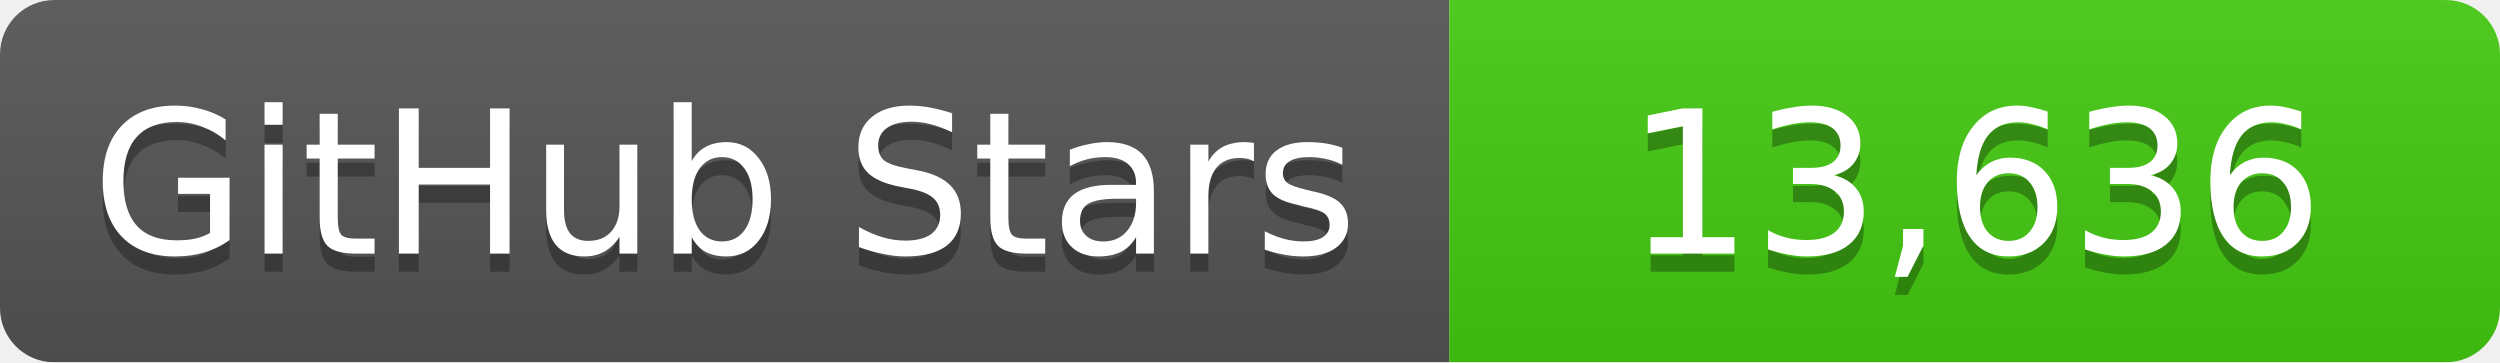
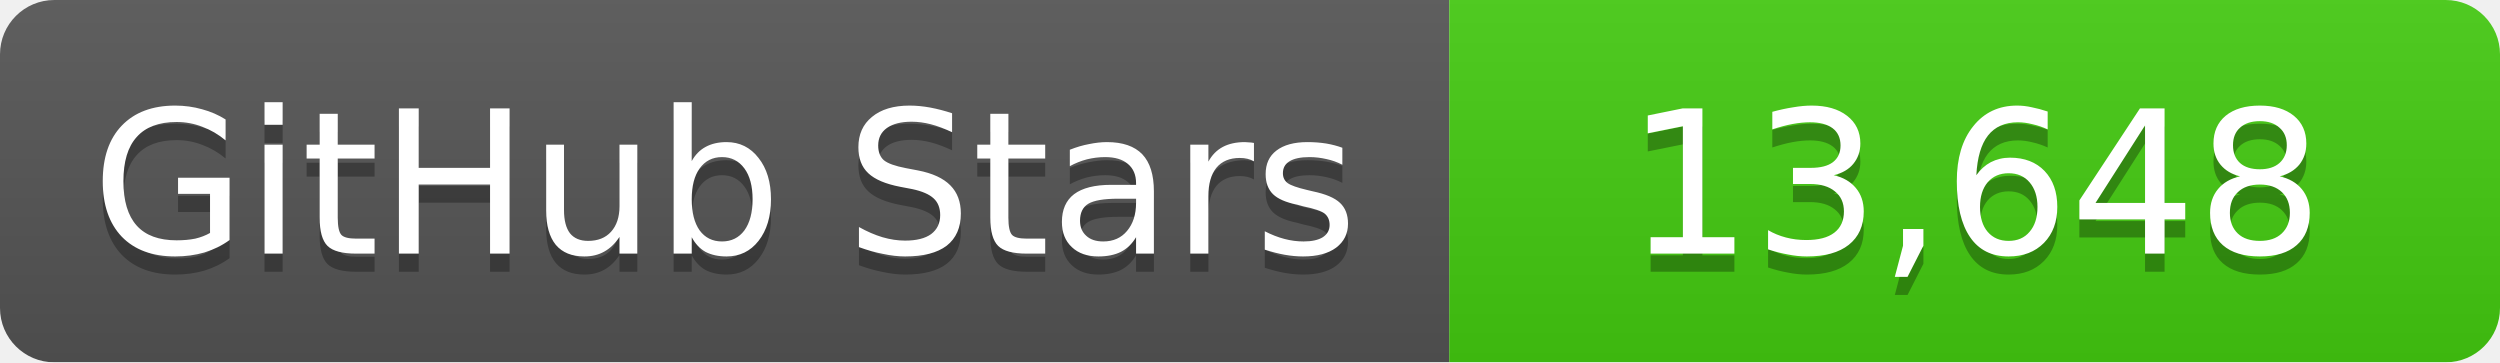
<svg xmlns="http://www.w3.org/2000/svg" width="138" height="20">
  <linearGradient id="b" x2="0" y2="100%">
    <stop offset="0" stop-color="#bbb" stop-opacity=".1" />
    <stop offset="1" stop-opacity=".1" />
  </linearGradient>
  <mask id="a">
    <rect width="138" height="20" rx="3" fill="#fff" />
  </mask>
  <g mask="url(#a)">
    <path fill="#555" d="M0 0h80v20H0z" />
    <path fill="#4c1" d="M80 0h58v20H80z" />
    <path fill="url(#b)" d="M0 0h138v20H0z" />
  </g>
  <g fill="#fff" text-anchor="middle" font-family="DejaVu Sans,Verdana,Geneva,sans-serif" font-size="11">
    <text x="40" y="15" fill="#010101" fill-opacity=".3">GitHub Stars</text>
    <text x="40" y="14">GitHub Stars</text>
-     <text x="109" y="15" fill="#010101" fill-opacity=".3">13,636</text>
-     <text x="109" y="14">13,636</text>
+     <text x="109" y="15" fill="#010101" fill-opacity=".3">13,648</text>
+     <text x="109" y="14">13,648</text>
  </g>
</svg>
